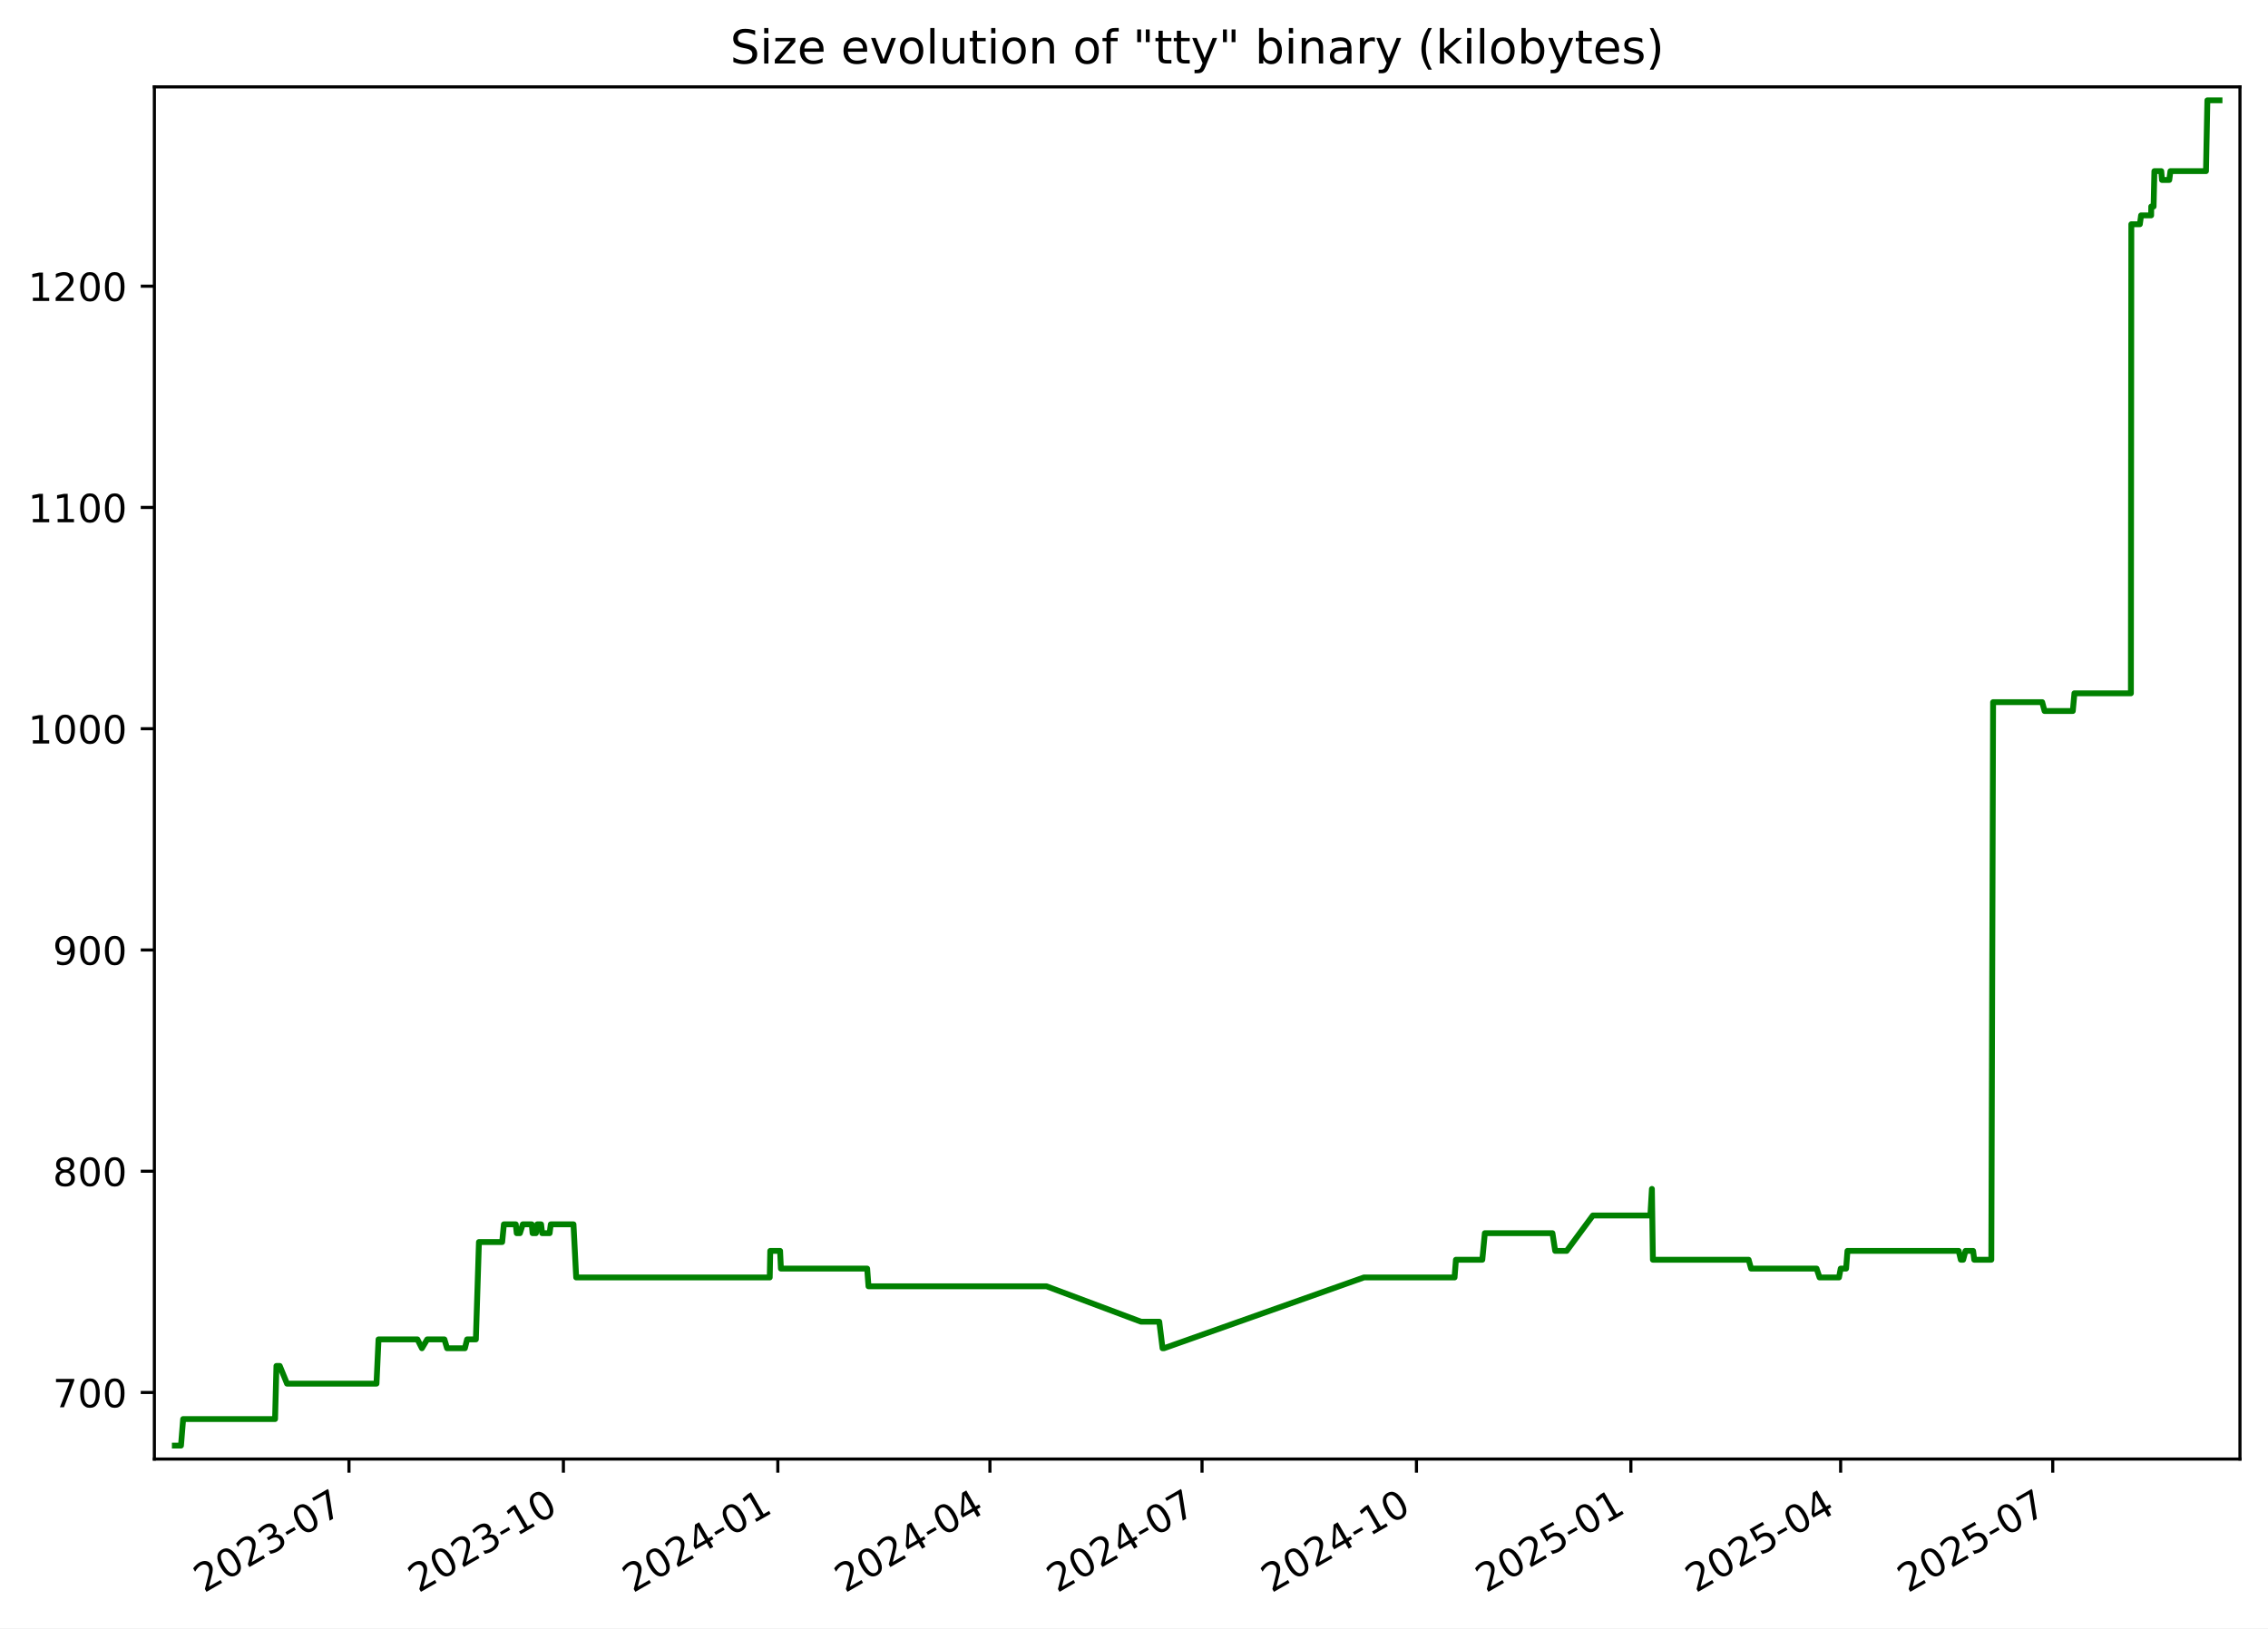
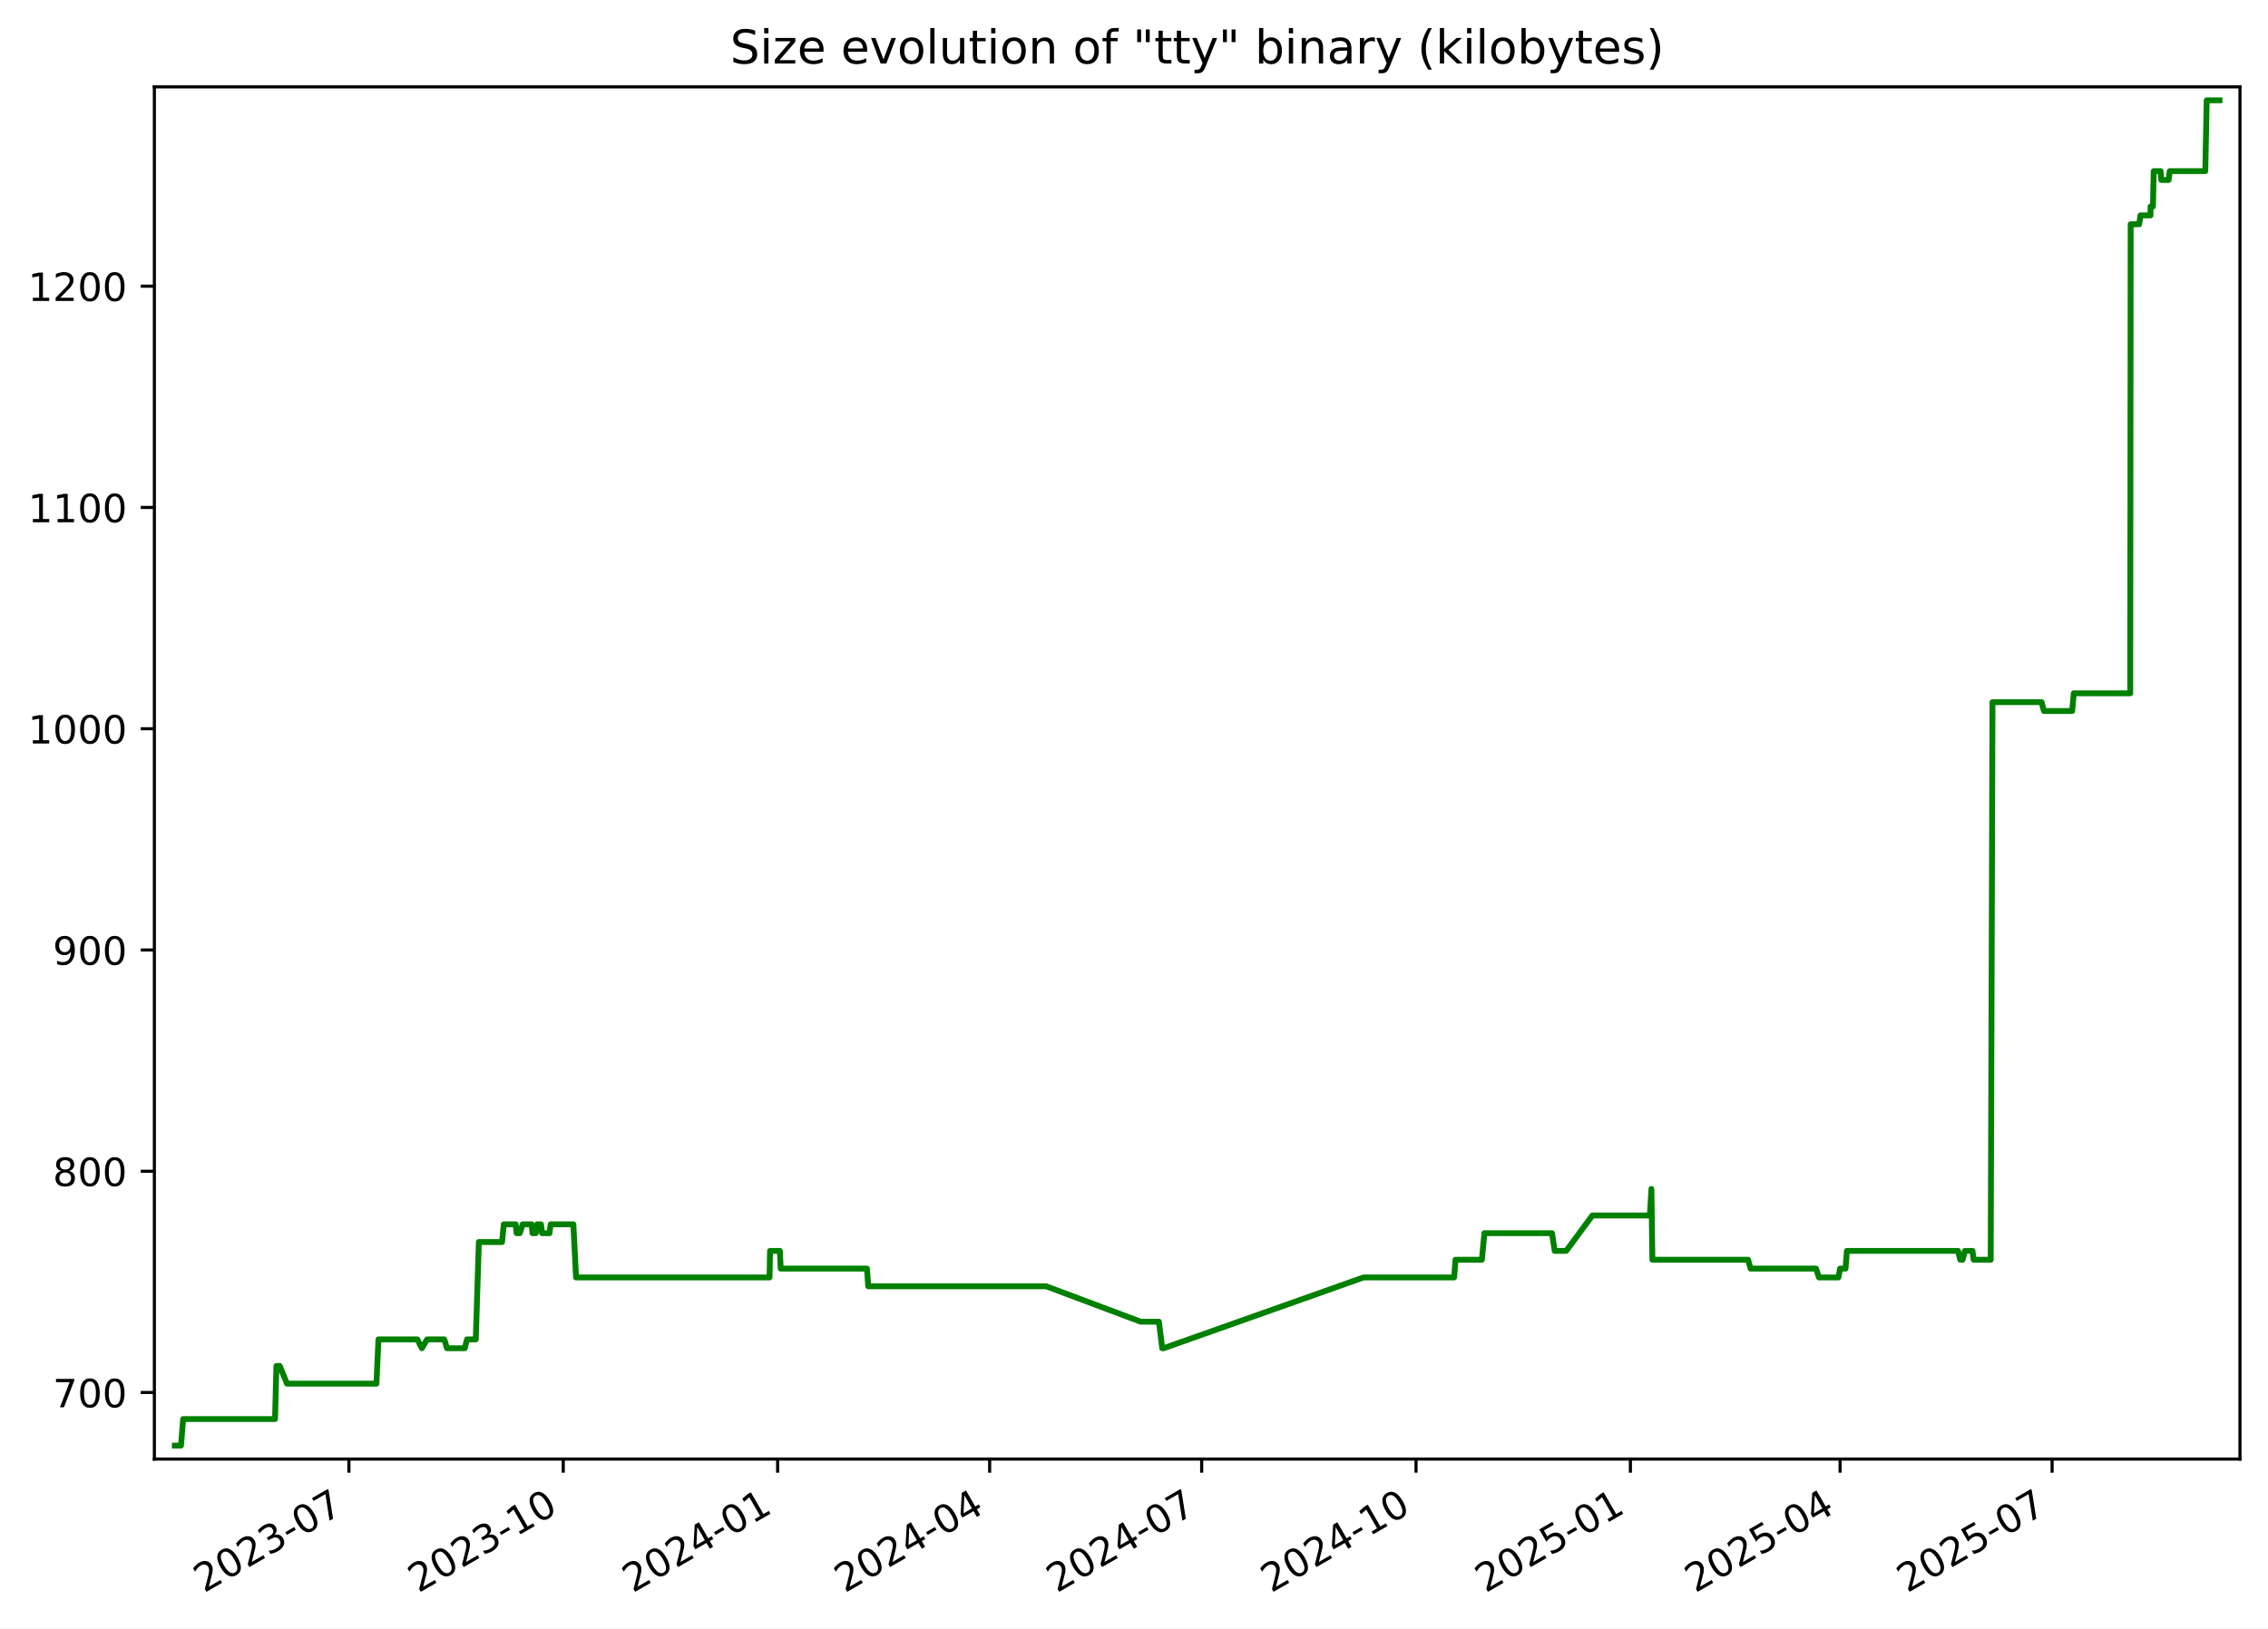
<svg xmlns="http://www.w3.org/2000/svg" xmlns:xlink="http://www.w3.org/1999/xlink" width="582.53pt" height="418.303pt" viewBox="0 0 582.53 418.303" version="1.1">
  <defs>
    <style type="text/css">*{stroke-linejoin: round; stroke-linecap: butt}</style>
  </defs>
  <g id="figure_1">
    <g id="patch_1">
      <path d="M -0 418.303  L 582.53 418.303  L 582.53 0  L -0 0  z " style="fill: #ffffff" />
    </g>
    <g id="axes_1">
      <g id="patch_2">
        <path d="M 39.65 374.83  L 575.33 374.83  L 575.33 22.318  L 39.65 22.318  z " style="fill: #ffffff" />
      </g>
      <g id="matplotlib.axis_1">
        <g id="xtick_1">
          <g id="line2d_1">
            <defs>
-               <path id="mfb38363bfe" d="M 0 0  L 0 3.5  " style="stroke: #000000; stroke-width: 0.8" />
+               <path id="m7334547b58" d="M 0 0  L 0 3.5  " style="stroke: #000000; stroke-width: 0.8" />
            </defs>
            <g>
-               <use xlink:href="#mfb38363bfe" x="89.633" y="374.83" style="stroke: #000000; stroke-width: 0.8" />
+               <use xlink:href="#m7334547b58" x="89.618" y="374.83" style="stroke: #000000; stroke-width: 0.8" />
            </g>
          </g>
          <g id="text_1">
-             <g transform="translate(52.40794 409.302) rotate(-30) scale(0.1 -0.1)">
+             <g transform="translate(52.3928 409.302) rotate(-30) scale(0.1 -0.1)">
              <defs>
                <path id="DejaVuSans-32" d="M 1228 531  L 3431 531  L 3431 0  L 469 0  L 469 531  Q 828 903 1448 1529  Q 2069 2156 2228 2338  Q 2531 2678 2651 2914  Q 2772 3150 2772 3378  Q 2772 3750 2511 3984  Q 2250 4219 1831 4219  Q 1534 4219 1204 4116  Q 875 4013 500 3803  L 500 4441  Q 881 4594 1212 4672  Q 1544 4750 1819 4750  Q 2544 4750 2975 4387  Q 3406 4025 3406 3419  Q 3406 3131 3298 2873  Q 3191 2616 2906 2266  Q 2828 2175 2409 1742  Q 1991 1309 1228 531  z " transform="scale(0.015625)" />
                <path id="DejaVuSans-30" d="M 2034 4250  Q 1547 4250 1301 3770  Q 1056 3291 1056 2328  Q 1056 1369 1301 889  Q 1547 409 2034 409  Q 2525 409 2770 889  Q 3016 1369 3016 2328  Q 3016 3291 2770 3770  Q 2525 4250 2034 4250  z M 2034 4750  Q 2819 4750 3233 4129  Q 3647 3509 3647 2328  Q 3647 1150 3233 529  Q 2819 -91 2034 -91  Q 1250 -91 836 529  Q 422 1150 422 2328  Q 422 3509 836 4129  Q 1250 4750 2034 4750  z " transform="scale(0.015625)" />
                <path id="DejaVuSans-33" d="M 2597 2516  Q 3050 2419 3304 2112  Q 3559 1806 3559 1356  Q 3559 666 3084 287  Q 2609 -91 1734 -91  Q 1441 -91 1130 -33  Q 819 25 488 141  L 488 750  Q 750 597 1062 519  Q 1375 441 1716 441  Q 2309 441 2620 675  Q 2931 909 2931 1356  Q 2931 1769 2642 2001  Q 2353 2234 1838 2234  L 1294 2234  L 1294 2753  L 1863 2753  Q 2328 2753 2575 2939  Q 2822 3125 2822 3475  Q 2822 3834 2567 4026  Q 2313 4219 1838 4219  Q 1578 4219 1281 4162  Q 984 4106 628 3988  L 628 4550  Q 988 4650 1302 4700  Q 1616 4750 1894 4750  Q 2613 4750 3031 4423  Q 3450 4097 3450 3541  Q 3450 3153 3228 2886  Q 3006 2619 2597 2516  z " transform="scale(0.015625)" />
                <path id="DejaVuSans-2d" d="M 313 2009  L 1997 2009  L 1997 1497  L 313 1497  L 313 2009  z " transform="scale(0.015625)" />
                <path id="DejaVuSans-37" d="M 525 4666  L 3525 4666  L 3525 4397  L 1831 0  L 1172 0  L 2766 4134  L 525 4134  L 525 4666  z " transform="scale(0.015625)" />
              </defs>
              <use xlink:href="#DejaVuSans-32" />
              <use xlink:href="#DejaVuSans-30" x="63.623" />
              <use xlink:href="#DejaVuSans-32" x="127.246" />
              <use xlink:href="#DejaVuSans-33" x="190.869" />
              <use xlink:href="#DejaVuSans-2d" x="254.492" />
              <use xlink:href="#DejaVuSans-30" x="290.576" />
              <use xlink:href="#DejaVuSans-37" x="354.199" />
            </g>
          </g>
        </g>
        <g id="xtick_2">
          <g id="line2d_2">
            <g>
-               <use xlink:href="#mfb38363bfe" x="144.708" y="374.83" style="stroke: #000000; stroke-width: 0.8" />
+               <use xlink:href="#m7334547b58" x="144.674" y="374.83" style="stroke: #000000; stroke-width: 0.8" />
            </g>
          </g>
          <g id="text_2">
-             <g transform="translate(107.4831 409.302) rotate(-30) scale(0.1 -0.1)">
+             <g transform="translate(107.4494 409.302) rotate(-30) scale(0.1 -0.1)">
              <defs>
                <path id="DejaVuSans-31" d="M 794 531  L 1825 531  L 1825 4091  L 703 3866  L 703 4441  L 1819 4666  L 2450 4666  L 2450 531  L 3481 531  L 3481 0  L 794 0  L 794 531  z " transform="scale(0.015625)" />
              </defs>
              <use xlink:href="#DejaVuSans-32" />
              <use xlink:href="#DejaVuSans-30" x="63.623" />
              <use xlink:href="#DejaVuSans-32" x="127.246" />
              <use xlink:href="#DejaVuSans-33" x="190.869" />
              <use xlink:href="#DejaVuSans-2d" x="254.492" />
              <use xlink:href="#DejaVuSans-31" x="290.576" />
              <use xlink:href="#DejaVuSans-30" x="354.199" />
            </g>
          </g>
        </g>
        <g id="xtick_3">
          <g id="line2d_3">
            <g>
-               <use xlink:href="#mfb38363bfe" x="199.783" y="374.83" style="stroke: #000000; stroke-width: 0.8" />
+               <use xlink:href="#m7334547b58" x="199.731" y="374.83" style="stroke: #000000; stroke-width: 0.8" />
            </g>
          </g>
          <g id="text_3">
-             <g transform="translate(162.5584 409.302) rotate(-30) scale(0.1 -0.1)">
+             <g transform="translate(162.506 409.302) rotate(-30) scale(0.1 -0.1)">
              <defs>
                <path id="DejaVuSans-34" d="M 2419 4116  L 825 1625  L 2419 1625  L 2419 4116  z M 2253 4666  L 3047 4666  L 3047 1625  L 3713 1625  L 3713 1100  L 3047 1100  L 3047 0  L 2419 0  L 2419 1100  L 313 1100  L 313 1709  L 2253 4666  z " transform="scale(0.015625)" />
              </defs>
              <use xlink:href="#DejaVuSans-32" />
              <use xlink:href="#DejaVuSans-30" x="63.623" />
              <use xlink:href="#DejaVuSans-32" x="127.246" />
              <use xlink:href="#DejaVuSans-34" x="190.869" />
              <use xlink:href="#DejaVuSans-2d" x="254.492" />
              <use xlink:href="#DejaVuSans-30" x="290.576" />
              <use xlink:href="#DejaVuSans-31" x="354.199" />
            </g>
          </g>
        </g>
        <g id="xtick_4">
          <g id="line2d_4">
            <g>
-               <use xlink:href="#mfb38363bfe" x="254.26" y="374.83" style="stroke: #000000; stroke-width: 0.8" />
+               <use xlink:href="#m7334547b58" x="254.189" y="374.83" style="stroke: #000000; stroke-width: 0.8" />
            </g>
          </g>
          <g id="text_4">
-             <g transform="translate(217.0349 409.302) rotate(-30) scale(0.1 -0.1)">
+             <g transform="translate(216.9641 409.302) rotate(-30) scale(0.1 -0.1)">
              <use xlink:href="#DejaVuSans-32" />
              <use xlink:href="#DejaVuSans-30" x="63.623" />
              <use xlink:href="#DejaVuSans-32" x="127.246" />
              <use xlink:href="#DejaVuSans-34" x="190.869" />
              <use xlink:href="#DejaVuSans-2d" x="254.492" />
              <use xlink:href="#DejaVuSans-30" x="290.576" />
              <use xlink:href="#DejaVuSans-34" x="354.199" />
            </g>
          </g>
        </g>
        <g id="xtick_5">
          <g id="line2d_5">
            <g>
-               <use xlink:href="#mfb38363bfe" x="308.736" y="374.83" style="stroke: #000000; stroke-width: 0.8" />
+               <use xlink:href="#m7334547b58" x="308.647" y="374.83" style="stroke: #000000; stroke-width: 0.8" />
            </g>
          </g>
          <g id="text_5">
-             <g transform="translate(271.5115 409.302) rotate(-30) scale(0.1 -0.1)">
+             <g transform="translate(271.4222 409.302) rotate(-30) scale(0.1 -0.1)">
              <use xlink:href="#DejaVuSans-32" />
              <use xlink:href="#DejaVuSans-30" x="63.623" />
              <use xlink:href="#DejaVuSans-32" x="127.246" />
              <use xlink:href="#DejaVuSans-34" x="190.869" />
              <use xlink:href="#DejaVuSans-2d" x="254.492" />
              <use xlink:href="#DejaVuSans-30" x="290.576" />
              <use xlink:href="#DejaVuSans-37" x="354.199" />
            </g>
          </g>
        </g>
        <g id="xtick_6">
          <g id="line2d_6">
            <g>
-               <use xlink:href="#mfb38363bfe" x="363.812" y="374.83" style="stroke: #000000; stroke-width: 0.8" />
+               <use xlink:href="#m7334547b58" x="363.704" y="374.83" style="stroke: #000000; stroke-width: 0.8" />
            </g>
          </g>
          <g id="text_6">
-             <g transform="translate(326.5867 409.302) rotate(-30) scale(0.1 -0.1)">
+             <g transform="translate(326.4788 409.302) rotate(-30) scale(0.1 -0.1)">
              <use xlink:href="#DejaVuSans-32" />
              <use xlink:href="#DejaVuSans-30" x="63.623" />
              <use xlink:href="#DejaVuSans-32" x="127.246" />
              <use xlink:href="#DejaVuSans-34" x="190.869" />
              <use xlink:href="#DejaVuSans-2d" x="254.492" />
              <use xlink:href="#DejaVuSans-31" x="290.576" />
              <use xlink:href="#DejaVuSans-30" x="354.199" />
            </g>
          </g>
        </g>
        <g id="xtick_7">
          <g id="line2d_7">
            <g>
-               <use xlink:href="#mfb38363bfe" x="418.887" y="374.83" style="stroke: #000000; stroke-width: 0.8" />
+               <use xlink:href="#m7334547b58" x="418.76" y="374.83" style="stroke: #000000; stroke-width: 0.8" />
            </g>
          </g>
          <g id="text_7">
-             <g transform="translate(381.6619 409.302) rotate(-30) scale(0.1 -0.1)">
+             <g transform="translate(381.5354 409.302) rotate(-30) scale(0.1 -0.1)">
              <defs>
                <path id="DejaVuSans-35" d="M 691 4666  L 3169 4666  L 3169 4134  L 1269 4134  L 1269 2991  Q 1406 3038 1543 3061  Q 1681 3084 1819 3084  Q 2600 3084 3056 2656  Q 3513 2228 3513 1497  Q 3513 744 3044 326  Q 2575 -91 1722 -91  Q 1428 -91 1123 -41  Q 819 9 494 109  L 494 744  Q 775 591 1075 516  Q 1375 441 1709 441  Q 2250 441 2565 725  Q 2881 1009 2881 1497  Q 2881 1984 2565 2268  Q 2250 2553 1709 2553  Q 1456 2553 1204 2497  Q 953 2441 691 2322  L 691 4666  z " transform="scale(0.015625)" />
              </defs>
              <use xlink:href="#DejaVuSans-32" />
              <use xlink:href="#DejaVuSans-30" x="63.623" />
              <use xlink:href="#DejaVuSans-32" x="127.246" />
              <use xlink:href="#DejaVuSans-35" x="190.869" />
              <use xlink:href="#DejaVuSans-2d" x="254.492" />
              <use xlink:href="#DejaVuSans-30" x="290.576" />
              <use xlink:href="#DejaVuSans-31" x="354.199" />
            </g>
          </g>
        </g>
        <g id="xtick_8">
          <g id="line2d_8">
            <g>
-               <use xlink:href="#mfb38363bfe" x="472.765" y="374.83" style="stroke: #000000; stroke-width: 0.8" />
+               <use xlink:href="#m7334547b58" x="472.62" y="374.83" style="stroke: #000000; stroke-width: 0.8" />
            </g>
          </g>
          <g id="text_8">
-             <g transform="translate(435.5398 409.302) rotate(-30) scale(0.1 -0.1)">
+             <g transform="translate(435.3951 409.302) rotate(-30) scale(0.1 -0.1)">
              <use xlink:href="#DejaVuSans-32" />
              <use xlink:href="#DejaVuSans-30" x="63.623" />
              <use xlink:href="#DejaVuSans-32" x="127.246" />
              <use xlink:href="#DejaVuSans-35" x="190.869" />
              <use xlink:href="#DejaVuSans-2d" x="254.492" />
              <use xlink:href="#DejaVuSans-30" x="290.576" />
              <use xlink:href="#DejaVuSans-34" x="354.199" />
            </g>
          </g>
        </g>
        <g id="xtick_9">
          <g id="line2d_9">
            <g>
-               <use xlink:href="#mfb38363bfe" x="527.241" y="374.83" style="stroke: #000000; stroke-width: 0.8" />
+               <use xlink:href="#m7334547b58" x="527.078" y="374.83" style="stroke: #000000; stroke-width: 0.8" />
            </g>
          </g>
          <g id="text_9">
-             <g transform="translate(490.0164 409.302) rotate(-30) scale(0.1 -0.1)">
+             <g transform="translate(489.8532 409.302) rotate(-30) scale(0.1 -0.1)">
              <use xlink:href="#DejaVuSans-32" />
              <use xlink:href="#DejaVuSans-30" x="63.623" />
              <use xlink:href="#DejaVuSans-32" x="127.246" />
              <use xlink:href="#DejaVuSans-35" x="190.869" />
              <use xlink:href="#DejaVuSans-2d" x="254.492" />
              <use xlink:href="#DejaVuSans-30" x="290.576" />
              <use xlink:href="#DejaVuSans-37" x="354.199" />
            </g>
          </g>
        </g>
      </g>
      <g id="matplotlib.axis_2">
        <g id="ytick_1">
          <g id="line2d_10">
            <defs>
-               <path id="me31601acd1" d="M 0 0  L -3.5 0  " style="stroke: #000000; stroke-width: 0.8" />
+               <path id="mfeb6eef444" d="M 0 0  L -3.5 0  " style="stroke: #000000; stroke-width: 0.8" />
            </defs>
            <g>
-               <use xlink:href="#me31601acd1" x="39.65" y="357.732" style="stroke: #000000; stroke-width: 0.8" />
+               <use xlink:href="#mfeb6eef444" x="39.65" y="357.732" style="stroke: #000000; stroke-width: 0.8" />
            </g>
          </g>
          <g id="text_10">
            <g transform="translate(13.5625 361.5312) scale(0.1 -0.1)">
              <use xlink:href="#DejaVuSans-37" />
              <use xlink:href="#DejaVuSans-30" x="63.623" />
              <use xlink:href="#DejaVuSans-30" x="127.246" />
            </g>
          </g>
        </g>
        <g id="ytick_2">
          <g id="line2d_11">
            <g>
-               <use xlink:href="#me31601acd1" x="39.65" y="300.89" style="stroke: #000000; stroke-width: 0.8" />
+               <use xlink:href="#mfeb6eef444" x="39.65" y="300.89" style="stroke: #000000; stroke-width: 0.8" />
            </g>
          </g>
          <g id="text_11">
            <g transform="translate(13.5625 304.6891) scale(0.1 -0.1)">
              <defs>
                <path id="DejaVuSans-38" d="M 2034 2216  Q 1584 2216 1326 1975  Q 1069 1734 1069 1313  Q 1069 891 1326 650  Q 1584 409 2034 409  Q 2484 409 2743 651  Q 3003 894 3003 1313  Q 3003 1734 2745 1975  Q 2488 2216 2034 2216  z M 1403 2484  Q 997 2584 770 2862  Q 544 3141 544 3541  Q 544 4100 942 4425  Q 1341 4750 2034 4750  Q 2731 4750 3128 4425  Q 3525 4100 3525 3541  Q 3525 3141 3298 2862  Q 3072 2584 2669 2484  Q 3125 2378 3379 2068  Q 3634 1759 3634 1313  Q 3634 634 3220 271  Q 2806 -91 2034 -91  Q 1263 -91 848 271  Q 434 634 434 1313  Q 434 1759 690 2068  Q 947 2378 1403 2484  z M 1172 3481  Q 1172 3119 1398 2916  Q 1625 2713 2034 2713  Q 2441 2713 2670 2916  Q 2900 3119 2900 3481  Q 2900 3844 2670 4047  Q 2441 4250 2034 4250  Q 1625 4250 1398 4047  Q 1172 3844 1172 3481  z " transform="scale(0.015625)" />
              </defs>
              <use xlink:href="#DejaVuSans-38" />
              <use xlink:href="#DejaVuSans-30" x="63.623" />
              <use xlink:href="#DejaVuSans-30" x="127.246" />
            </g>
          </g>
        </g>
        <g id="ytick_3">
          <g id="line2d_12">
            <g>
-               <use xlink:href="#me31601acd1" x="39.65" y="244.048" style="stroke: #000000; stroke-width: 0.8" />
+               <use xlink:href="#mfeb6eef444" x="39.65" y="244.048" style="stroke: #000000; stroke-width: 0.8" />
            </g>
          </g>
          <g id="text_12">
            <g transform="translate(13.5625 247.847) scale(0.1 -0.1)">
              <defs>
                <path id="DejaVuSans-39" d="M 703 97  L 703 672  Q 941 559 1184 500  Q 1428 441 1663 441  Q 2288 441 2617 861  Q 2947 1281 2994 2138  Q 2813 1869 2534 1725  Q 2256 1581 1919 1581  Q 1219 1581 811 2004  Q 403 2428 403 3163  Q 403 3881 828 4315  Q 1253 4750 1959 4750  Q 2769 4750 3195 4129  Q 3622 3509 3622 2328  Q 3622 1225 3098 567  Q 2575 -91 1691 -91  Q 1453 -91 1209 -44  Q 966 3 703 97  z M 1959 2075  Q 2384 2075 2632 2365  Q 2881 2656 2881 3163  Q 2881 3666 2632 3958  Q 2384 4250 1959 4250  Q 1534 4250 1286 3958  Q 1038 3666 1038 3163  Q 1038 2656 1286 2365  Q 1534 2075 1959 2075  z " transform="scale(0.015625)" />
              </defs>
              <use xlink:href="#DejaVuSans-39" />
              <use xlink:href="#DejaVuSans-30" x="63.623" />
              <use xlink:href="#DejaVuSans-30" x="127.246" />
            </g>
          </g>
        </g>
        <g id="ytick_4">
          <g id="line2d_13">
            <g>
-               <use xlink:href="#me31601acd1" x="39.65" y="187.206" style="stroke: #000000; stroke-width: 0.8" />
+               <use xlink:href="#mfeb6eef444" x="39.65" y="187.206" style="stroke: #000000; stroke-width: 0.8" />
            </g>
          </g>
          <g id="text_13">
            <g transform="translate(7.2 191.0049) scale(0.1 -0.1)">
              <use xlink:href="#DejaVuSans-31" />
              <use xlink:href="#DejaVuSans-30" x="63.623" />
              <use xlink:href="#DejaVuSans-30" x="127.246" />
              <use xlink:href="#DejaVuSans-30" x="190.869" />
            </g>
          </g>
        </g>
        <g id="ytick_5">
          <g id="line2d_14">
            <g>
-               <use xlink:href="#me31601acd1" x="39.65" y="130.364" style="stroke: #000000; stroke-width: 0.8" />
+               <use xlink:href="#mfeb6eef444" x="39.65" y="130.364" style="stroke: #000000; stroke-width: 0.8" />
            </g>
          </g>
          <g id="text_14">
            <g transform="translate(7.2 134.1628) scale(0.1 -0.1)">
              <use xlink:href="#DejaVuSans-31" />
              <use xlink:href="#DejaVuSans-31" x="63.623" />
              <use xlink:href="#DejaVuSans-30" x="127.246" />
              <use xlink:href="#DejaVuSans-30" x="190.869" />
            </g>
          </g>
        </g>
        <g id="ytick_6">
          <g id="line2d_15">
            <g>
-               <use xlink:href="#me31601acd1" x="39.65" y="73.521" style="stroke: #000000; stroke-width: 0.8" />
+               <use xlink:href="#mfeb6eef444" x="39.65" y="73.521" style="stroke: #000000; stroke-width: 0.8" />
            </g>
          </g>
          <g id="text_15">
            <g transform="translate(7.2 77.32071) scale(0.1 -0.1)">
              <use xlink:href="#DejaVuSans-31" />
              <use xlink:href="#DejaVuSans-32" x="63.623" />
              <use xlink:href="#DejaVuSans-30" x="127.246" />
              <use xlink:href="#DejaVuSans-30" x="190.869" />
            </g>
          </g>
        </g>
      </g>
      <g id="line2d_16">
-         <path d="M 44.902 371.374  L 46.486 371.374  L 47.041 364.553  L 70.651 364.553  L 71.002 350.911  L 71.857 350.911  L 73.723 355.458  L 96.702 355.458  L 97.224 344.09  L 107.22 344.09  L 108.368 346.364  L 109.725 344.09  L 114.147 344.09  L 114.824 346.364  L 119.409 346.364  L 119.97 344.09  L 122.228 344.09  L 123.016 319.079  L 128.982 319.079  L 129.421 314.532  L 132.475 314.532  L 132.722 316.806  L 133.538 316.806  L 134.27 314.532  L 136.576 314.532  L 136.789 316.806  L 137.653 316.806  L 137.989 314.532  L 138.979 314.532  L 139.248 316.806  L 141.169 316.806  L 141.465 314.532  L 147.3 314.532  L 147.994 328.174  L 197.706 328.174  L 197.835 321.353  L 200.367 321.353  L 200.574 325.9  L 222.732 325.9  L 223.069 330.448  L 268.795 330.448  L 293.059 339.543  L 297.754 339.543  L 298.598 346.364  L 298.962 346.364  L 350.333 328.174  L 373.603 328.174  L 373.952 323.627  L 380.728 323.627  L 381.376 316.806  L 398.744 316.806  L 399.446 321.353  L 402.394 321.353  L 409.118 312.258  L 423.889 312.258  L 424.288 305.437  L 424.539 323.627  L 449.135 323.627  L 449.764 325.9  L 466.589 325.9  L 467.345 328.174  L 472.343 328.174  L 472.775 325.9  L 474.165 325.9  L 474.517 321.353  L 503.08 321.353  L 503.631 323.627  L 504.231 323.627  L 504.836 321.353  L 506.791 321.353  L 507.078 323.627  L 511.467 323.627  L 511.922 180.385  L 524.53 180.385  L 525.142 182.658  L 532.397 182.658  L 532.808 178.111  L 547.318 178.111  L 547.425 57.606  L 549.617 57.606  L 549.933 55.332  L 552.519 55.332  L 552.539 53.058  L 553.144 53.058  L 553.349 43.964  L 555.115 43.964  L 555.3 46.237  L 557.173 46.237  L 557.47 43.964  L 566.603 43.964  L 566.959 25.774  L 570.078 25.774  L 570.078 25.774  " clip-path="url(#pedb45b7da2)" style="fill: none; stroke: #008000; stroke-width: 1.5; stroke-linecap: square" />
+         <path d="M 44.902 371.374  L 46.486 371.374  L 47.04 364.553  L 70.643 364.553  L 70.993 350.911  L 71.848 350.911  L 73.714 355.458  L 96.685 355.458  L 97.206 344.09  L 107.199 344.09  L 108.347 346.364  L 109.703 344.09  L 114.123 344.09  L 114.801 346.364  L 119.384 346.364  L 119.945 344.09  L 122.202 344.09  L 122.99 319.079  L 128.953 319.079  L 129.393 314.532  L 132.445 314.532  L 132.692 316.806  L 133.508 316.806  L 134.24 314.532  L 136.545 314.532  L 136.758 316.806  L 137.621 316.806  L 137.958 314.532  L 138.948 314.532  L 139.216 316.806  L 141.137 316.806  L 141.433 314.532  L 147.266 314.532  L 147.96 328.174  L 197.654 328.174  L 197.783 321.353  L 200.314 321.353  L 200.521 325.9  L 222.672 325.9  L 223.008 330.448  L 268.72 330.448  L 292.975 339.543  L 297.669 339.543  L 298.512 346.364  L 298.876 346.364  L 350.23 328.174  L 373.492 328.174  L 373.84 323.627  L 380.615 323.627  L 381.262 316.806  L 398.624 316.806  L 399.326 321.353  L 402.273 321.353  L 408.995 312.258  L 423.76 312.258  L 424.159 305.437  L 424.411 323.627  L 448.998 323.627  L 449.627 325.9  L 466.446 325.9  L 467.202 328.174  L 472.199 328.174  L 472.63 325.9  L 474.02 325.9  L 474.372 321.353  L 502.925 321.353  L 503.476 323.627  L 504.075 323.627  L 504.681 321.353  L 506.635 321.353  L 506.922 323.627  L 511.31 323.627  L 511.764 180.385  L 524.368 180.385  L 524.979 182.658  L 532.232 182.658  L 532.643 178.111  L 547.148 178.111  L 547.255 57.606  L 549.446 57.606  L 549.762 55.332  L 552.347 55.332  L 552.367 53.058  L 552.972 53.058  L 553.177 43.964  L 554.943 43.964  L 555.127 46.237  L 557 46.237  L 557.297 43.964  L 566.427 43.964  L 566.783 25.774  L 570.078 25.774  L 570.078 25.774  " clip-path="url(#p451c91bceb)" style="fill: none; stroke: #008000; stroke-width: 1.5; stroke-linecap: square" />
      </g>
      <g id="patch_3">
        <path d="M 39.65 374.83  L 39.65 22.318  " style="fill: none; stroke: #000000; stroke-width: 0.8; stroke-linejoin: miter; stroke-linecap: square" />
      </g>
      <g id="patch_4">
        <path d="M 575.33 374.83  L 575.33 22.318  " style="fill: none; stroke: #000000; stroke-width: 0.8; stroke-linejoin: miter; stroke-linecap: square" />
      </g>
      <g id="patch_5">
        <path d="M 39.65 374.83  L 575.33 374.83  " style="fill: none; stroke: #000000; stroke-width: 0.8; stroke-linejoin: miter; stroke-linecap: square" />
      </g>
      <g id="patch_6">
        <path d="M 39.65 22.318  L 575.33 22.318  " style="fill: none; stroke: #000000; stroke-width: 0.8; stroke-linejoin: miter; stroke-linecap: square" />
      </g>
      <g id="text_16">
        <g transform="translate(187.5387 16.31812) scale(0.12 -0.12)">
          <defs>
            <path id="DejaVuSans-53" d="M 3425 4513  L 3425 3897  Q 3066 4069 2747 4153  Q 2428 4238 2131 4238  Q 1616 4238 1336 4038  Q 1056 3838 1056 3469  Q 1056 3159 1242 3001  Q 1428 2844 1947 2747  L 2328 2669  Q 3034 2534 3370 2195  Q 3706 1856 3706 1288  Q 3706 609 3251 259  Q 2797 -91 1919 -91  Q 1588 -91 1214 -16  Q 841 59 441 206  L 441 856  Q 825 641 1194 531  Q 1563 422 1919 422  Q 2459 422 2753 634  Q 3047 847 3047 1241  Q 3047 1584 2836 1778  Q 2625 1972 2144 2069  L 1759 2144  Q 1053 2284 737 2584  Q 422 2884 422 3419  Q 422 4038 858 4394  Q 1294 4750 2059 4750  Q 2388 4750 2728 4690  Q 3069 4631 3425 4513  z " transform="scale(0.015625)" />
            <path id="DejaVuSans-69" d="M 603 3500  L 1178 3500  L 1178 0  L 603 0  L 603 3500  z M 603 4863  L 1178 4863  L 1178 4134  L 603 4134  L 603 4863  z " transform="scale(0.015625)" />
            <path id="DejaVuSans-7a" d="M 353 3500  L 3084 3500  L 3084 2975  L 922 459  L 3084 459  L 3084 0  L 275 0  L 275 525  L 2438 3041  L 353 3041  L 353 3500  z " transform="scale(0.015625)" />
            <path id="DejaVuSans-65" d="M 3597 1894  L 3597 1613  L 953 1613  Q 991 1019 1311 708  Q 1631 397 2203 397  Q 2534 397 2845 478  Q 3156 559 3463 722  L 3463 178  Q 3153 47 2828 -22  Q 2503 -91 2169 -91  Q 1331 -91 842 396  Q 353 884 353 1716  Q 353 2575 817 3079  Q 1281 3584 2069 3584  Q 2775 3584 3186 3129  Q 3597 2675 3597 1894  z M 3022 2063  Q 3016 2534 2758 2815  Q 2500 3097 2075 3097  Q 1594 3097 1305 2825  Q 1016 2553 972 2059  L 3022 2063  z " transform="scale(0.015625)" />
            <path id="DejaVuSans-20" transform="scale(0.015625)" />
            <path id="DejaVuSans-76" d="M 191 3500  L 800 3500  L 1894 563  L 2988 3500  L 3597 3500  L 2284 0  L 1503 0  L 191 3500  z " transform="scale(0.015625)" />
            <path id="DejaVuSans-6f" d="M 1959 3097  Q 1497 3097 1228 2736  Q 959 2375 959 1747  Q 959 1119 1226 758  Q 1494 397 1959 397  Q 2419 397 2687 759  Q 2956 1122 2956 1747  Q 2956 2369 2687 2733  Q 2419 3097 1959 3097  z M 1959 3584  Q 2709 3584 3137 3096  Q 3566 2609 3566 1747  Q 3566 888 3137 398  Q 2709 -91 1959 -91  Q 1206 -91 779 398  Q 353 888 353 1747  Q 353 2609 779 3096  Q 1206 3584 1959 3584  z " transform="scale(0.015625)" />
            <path id="DejaVuSans-6c" d="M 603 4863  L 1178 4863  L 1178 0  L 603 0  L 603 4863  z " transform="scale(0.015625)" />
            <path id="DejaVuSans-75" d="M 544 1381  L 544 3500  L 1119 3500  L 1119 1403  Q 1119 906 1312 657  Q 1506 409 1894 409  Q 2359 409 2629 706  Q 2900 1003 2900 1516  L 2900 3500  L 3475 3500  L 3475 0  L 2900 0  L 2900 538  Q 2691 219 2414 64  Q 2138 -91 1772 -91  Q 1169 -91 856 284  Q 544 659 544 1381  z M 1991 3584  L 1991 3584  z " transform="scale(0.015625)" />
            <path id="DejaVuSans-74" d="M 1172 4494  L 1172 3500  L 2356 3500  L 2356 3053  L 1172 3053  L 1172 1153  Q 1172 725 1289 603  Q 1406 481 1766 481  L 2356 481  L 2356 0  L 1766 0  Q 1100 0 847 248  Q 594 497 594 1153  L 594 3053  L 172 3053  L 172 3500  L 594 3500  L 594 4494  L 1172 4494  z " transform="scale(0.015625)" />
            <path id="DejaVuSans-6e" d="M 3513 2113  L 3513 0  L 2938 0  L 2938 2094  Q 2938 2591 2744 2837  Q 2550 3084 2163 3084  Q 1697 3084 1428 2787  Q 1159 2491 1159 1978  L 1159 0  L 581 0  L 581 3500  L 1159 3500  L 1159 2956  Q 1366 3272 1645 3428  Q 1925 3584 2291 3584  Q 2894 3584 3203 3211  Q 3513 2838 3513 2113  z " transform="scale(0.015625)" />
            <path id="DejaVuSans-66" d="M 2375 4863  L 2375 4384  L 1825 4384  Q 1516 4384 1395 4259  Q 1275 4134 1275 3809  L 1275 3500  L 2222 3500  L 2222 3053  L 1275 3053  L 1275 0  L 697 0  L 697 3053  L 147 3053  L 147 3500  L 697 3500  L 697 3744  Q 697 4328 969 4595  Q 1241 4863 1831 4863  L 2375 4863  z " transform="scale(0.015625)" />
            <path id="DejaVuSans-22" d="M 1147 4666  L 1147 2931  L 616 2931  L 616 4666  L 1147 4666  z M 2328 4666  L 2328 2931  L 1797 2931  L 1797 4666  L 2328 4666  z " transform="scale(0.015625)" />
            <path id="DejaVuSans-79" d="M 2059 -325  Q 1816 -950 1584 -1140  Q 1353 -1331 966 -1331  L 506 -1331  L 506 -850  L 844 -850  Q 1081 -850 1212 -737  Q 1344 -625 1503 -206  L 1606 56  L 191 3500  L 800 3500  L 1894 763  L 2988 3500  L 3597 3500  L 2059 -325  z " transform="scale(0.015625)" />
            <path id="DejaVuSans-62" d="M 3116 1747  Q 3116 2381 2855 2742  Q 2594 3103 2138 3103  Q 1681 3103 1420 2742  Q 1159 2381 1159 1747  Q 1159 1113 1420 752  Q 1681 391 2138 391  Q 2594 391 2855 752  Q 3116 1113 3116 1747  z M 1159 2969  Q 1341 3281 1617 3432  Q 1894 3584 2278 3584  Q 2916 3584 3314 3078  Q 3713 2572 3713 1747  Q 3713 922 3314 415  Q 2916 -91 2278 -91  Q 1894 -91 1617 61  Q 1341 213 1159 525  L 1159 0  L 581 0  L 581 4863  L 1159 4863  L 1159 2969  z " transform="scale(0.015625)" />
            <path id="DejaVuSans-61" d="M 2194 1759  Q 1497 1759 1228 1600  Q 959 1441 959 1056  Q 959 750 1161 570  Q 1363 391 1709 391  Q 2188 391 2477 730  Q 2766 1069 2766 1631  L 2766 1759  L 2194 1759  z M 3341 1997  L 3341 0  L 2766 0  L 2766 531  Q 2569 213 2275 61  Q 1981 -91 1556 -91  Q 1019 -91 701 211  Q 384 513 384 1019  Q 384 1609 779 1909  Q 1175 2209 1959 2209  L 2766 2209  L 2766 2266  Q 2766 2663 2505 2880  Q 2244 3097 1772 3097  Q 1472 3097 1187 3025  Q 903 2953 641 2809  L 641 3341  Q 956 3463 1253 3523  Q 1550 3584 1831 3584  Q 2591 3584 2966 3190  Q 3341 2797 3341 1997  z " transform="scale(0.015625)" />
            <path id="DejaVuSans-72" d="M 2631 2963  Q 2534 3019 2420 3045  Q 2306 3072 2169 3072  Q 1681 3072 1420 2755  Q 1159 2438 1159 1844  L 1159 0  L 581 0  L 581 3500  L 1159 3500  L 1159 2956  Q 1341 3275 1631 3429  Q 1922 3584 2338 3584  Q 2397 3584 2469 3576  Q 2541 3569 2628 3553  L 2631 2963  z " transform="scale(0.015625)" />
            <path id="DejaVuSans-28" d="M 1984 4856  Q 1566 4138 1362 3434  Q 1159 2731 1159 2009  Q 1159 1288 1364 580  Q 1569 -128 1984 -844  L 1484 -844  Q 1016 -109 783 600  Q 550 1309 550 2009  Q 550 2706 781 3412  Q 1013 4119 1484 4856  L 1984 4856  z " transform="scale(0.015625)" />
            <path id="DejaVuSans-6b" d="M 581 4863  L 1159 4863  L 1159 1991  L 2875 3500  L 3609 3500  L 1753 1863  L 3688 0  L 2938 0  L 1159 1709  L 1159 0  L 581 0  L 581 4863  z " transform="scale(0.015625)" />
            <path id="DejaVuSans-73" d="M 2834 3397  L 2834 2853  Q 2591 2978 2328 3040  Q 2066 3103 1784 3103  Q 1356 3103 1142 2972  Q 928 2841 928 2578  Q 928 2378 1081 2264  Q 1234 2150 1697 2047  L 1894 2003  Q 2506 1872 2764 1633  Q 3022 1394 3022 966  Q 3022 478 2636 193  Q 2250 -91 1575 -91  Q 1294 -91 989 -36  Q 684 19 347 128  L 347 722  Q 666 556 975 473  Q 1284 391 1588 391  Q 1994 391 2212 530  Q 2431 669 2431 922  Q 2431 1156 2273 1281  Q 2116 1406 1581 1522  L 1381 1569  Q 847 1681 609 1914  Q 372 2147 372 2553  Q 372 3047 722 3315  Q 1072 3584 1716 3584  Q 2034 3584 2315 3537  Q 2597 3491 2834 3397  z " transform="scale(0.015625)" />
            <path id="DejaVuSans-29" d="M 513 4856  L 1013 4856  Q 1481 4119 1714 3412  Q 1947 2706 1947 2009  Q 1947 1309 1714 600  Q 1481 -109 1013 -844  L 513 -844  Q 928 -128 1133 580  Q 1338 1288 1338 2009  Q 1338 2731 1133 3434  Q 928 4138 513 4856  z " transform="scale(0.015625)" />
          </defs>
          <use xlink:href="#DejaVuSans-53" />
          <use xlink:href="#DejaVuSans-69" x="63.477" />
          <use xlink:href="#DejaVuSans-7a" x="91.26" />
          <use xlink:href="#DejaVuSans-65" x="143.75" />
          <use xlink:href="#DejaVuSans-20" x="205.273" />
          <use xlink:href="#DejaVuSans-65" x="237.061" />
          <use xlink:href="#DejaVuSans-76" x="298.584" />
          <use xlink:href="#DejaVuSans-6f" x="357.764" />
          <use xlink:href="#DejaVuSans-6c" x="418.945" />
          <use xlink:href="#DejaVuSans-75" x="446.729" />
          <use xlink:href="#DejaVuSans-74" x="510.107" />
          <use xlink:href="#DejaVuSans-69" x="549.316" />
          <use xlink:href="#DejaVuSans-6f" x="577.1" />
          <use xlink:href="#DejaVuSans-6e" x="638.281" />
          <use xlink:href="#DejaVuSans-20" x="701.66" />
          <use xlink:href="#DejaVuSans-6f" x="733.447" />
          <use xlink:href="#DejaVuSans-66" x="794.629" />
          <use xlink:href="#DejaVuSans-20" x="829.834" />
          <use xlink:href="#DejaVuSans-22" x="861.621" />
          <use xlink:href="#DejaVuSans-74" x="907.617" />
          <use xlink:href="#DejaVuSans-74" x="946.826" />
          <use xlink:href="#DejaVuSans-79" x="986.035" />
          <use xlink:href="#DejaVuSans-22" x="1045.215" />
          <use xlink:href="#DejaVuSans-20" x="1091.211" />
          <use xlink:href="#DejaVuSans-62" x="1122.998" />
          <use xlink:href="#DejaVuSans-69" x="1186.475" />
          <use xlink:href="#DejaVuSans-6e" x="1214.258" />
          <use xlink:href="#DejaVuSans-61" x="1277.637" />
          <use xlink:href="#DejaVuSans-72" x="1338.916" />
          <use xlink:href="#DejaVuSans-79" x="1380.029" />
          <use xlink:href="#DejaVuSans-20" x="1439.209" />
          <use xlink:href="#DejaVuSans-28" x="1470.996" />
          <use xlink:href="#DejaVuSans-6b" x="1510.01" />
          <use xlink:href="#DejaVuSans-69" x="1567.92" />
          <use xlink:href="#DejaVuSans-6c" x="1595.703" />
          <use xlink:href="#DejaVuSans-6f" x="1623.486" />
          <use xlink:href="#DejaVuSans-62" x="1684.668" />
          <use xlink:href="#DejaVuSans-79" x="1748.145" />
          <use xlink:href="#DejaVuSans-74" x="1807.324" />
          <use xlink:href="#DejaVuSans-65" x="1846.533" />
          <use xlink:href="#DejaVuSans-73" x="1908.057" />
          <use xlink:href="#DejaVuSans-29" x="1960.156" />
        </g>
      </g>
    </g>
  </g>
  <defs>
-     <clipPath id="pedb45b7da2">
+     <clipPath id="p451c91bceb">
      <rect x="39.65" y="22.318" width="535.68" height="352.512" />
    </clipPath>
  </defs>
</svg>
